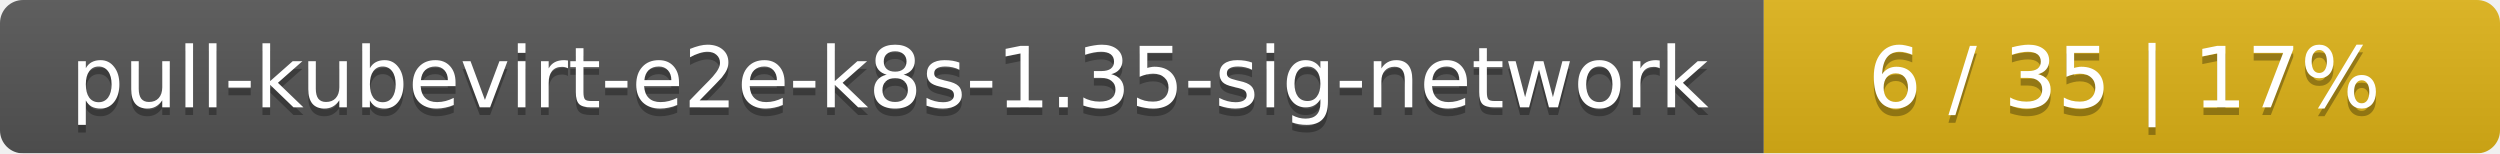
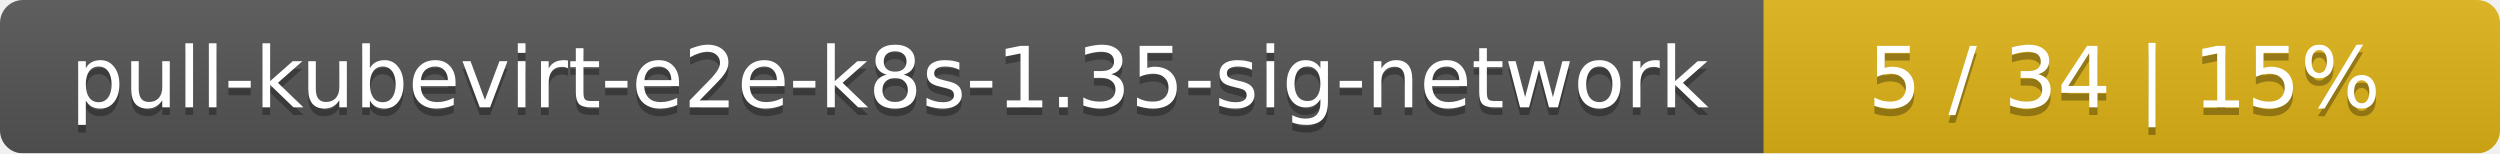
<svg xmlns="http://www.w3.org/2000/svg" width="326" height="20">
  <linearGradient id="smooth" x2="0" y2="100%">
    <stop offset="0" stop-color="#bbb" stop-opacity=".1" />
    <stop offset="1" stop-opacity=".1" />
  </linearGradient>
  <mask id="round">
    <rect width="326" height="20" rx="3" fill="#fff" />
  </mask>
  <g mask="url(#round)">
    <rect width="230" height="20" fill="#555" />
    <rect x="230" width="96" height="20" fill="#dfb317" />
    <rect width="326" height="20" fill="url(#smooth)" />
  </g>
  <g fill="#fff" text-anchor="middle" font-family="DejaVu Sans,Verdana,Geneva,sans-serif" font-size="11">
    <text x="116" y="15" fill="#010101" fill-opacity=".3">pull-kubevirt-e2e-k8s-1.35-sig-network</text>
    <text x="116" y="14">pull-kubevirt-e2e-k8s-1.35-sig-network</text>
-     <text x="277" y="15" fill="#010101" fill-opacity=".3">6 / 35    |    17%</text>
-     <text x="277" y="14">6 / 35    |    17%</text>
+     <text x="277" y="15" fill="#010101" fill-opacity=".3">5 / 34    |    15%</text>
+     <text x="277" y="14">5 / 34    |    15%</text>
  </g>
</svg>
